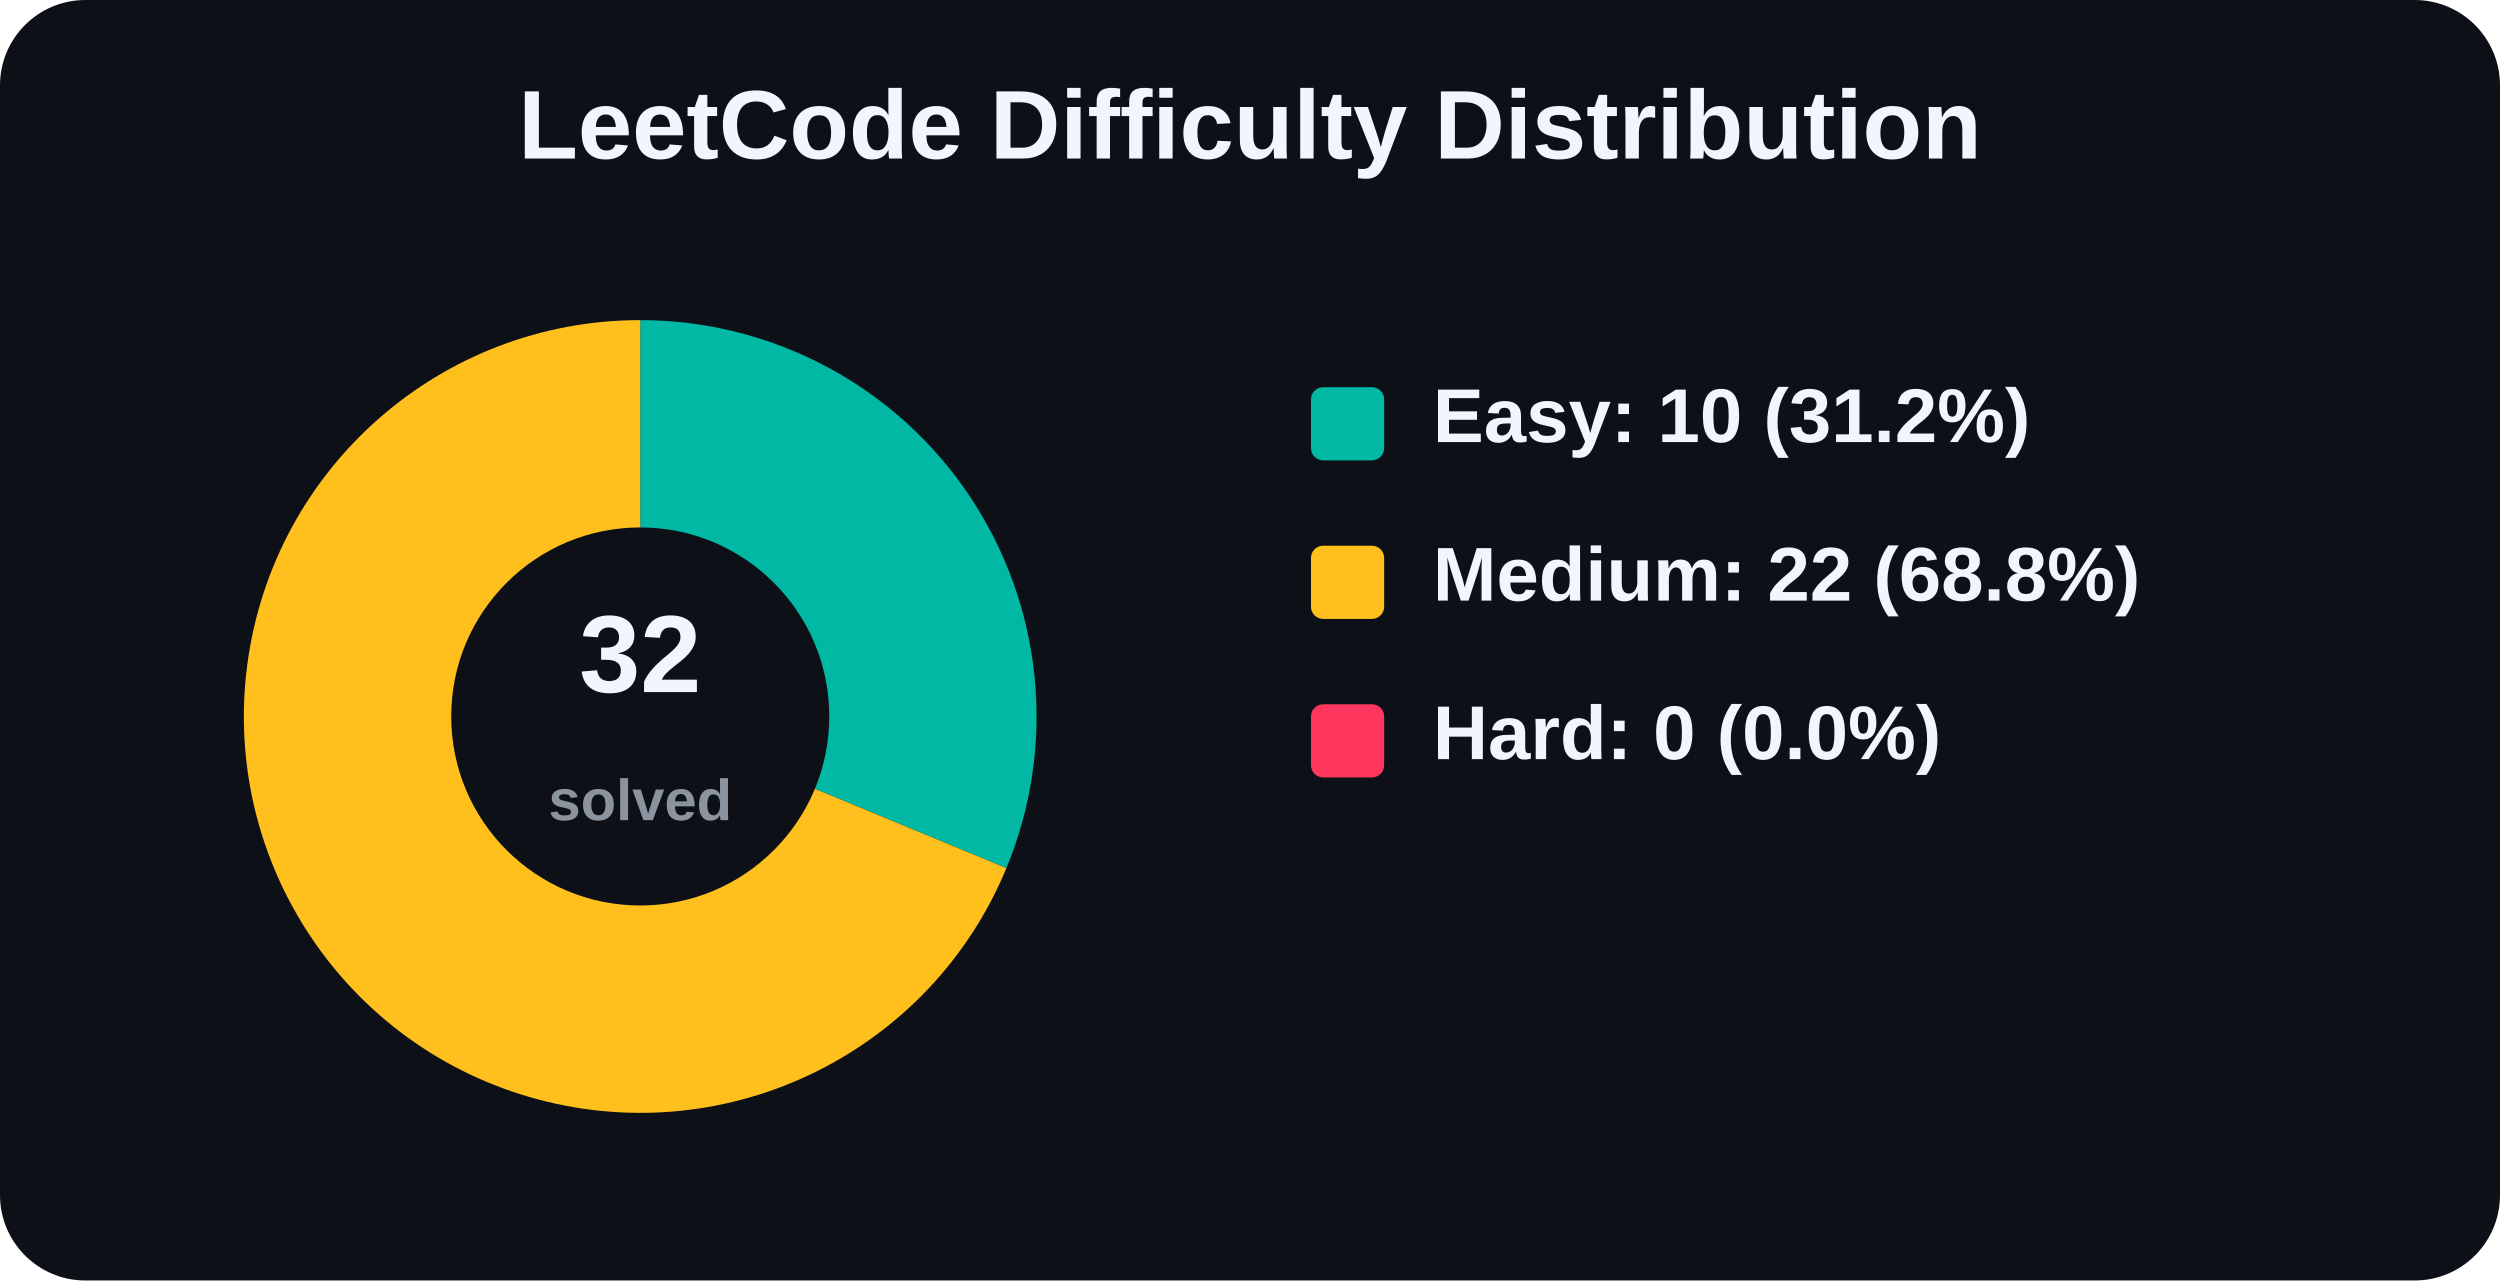
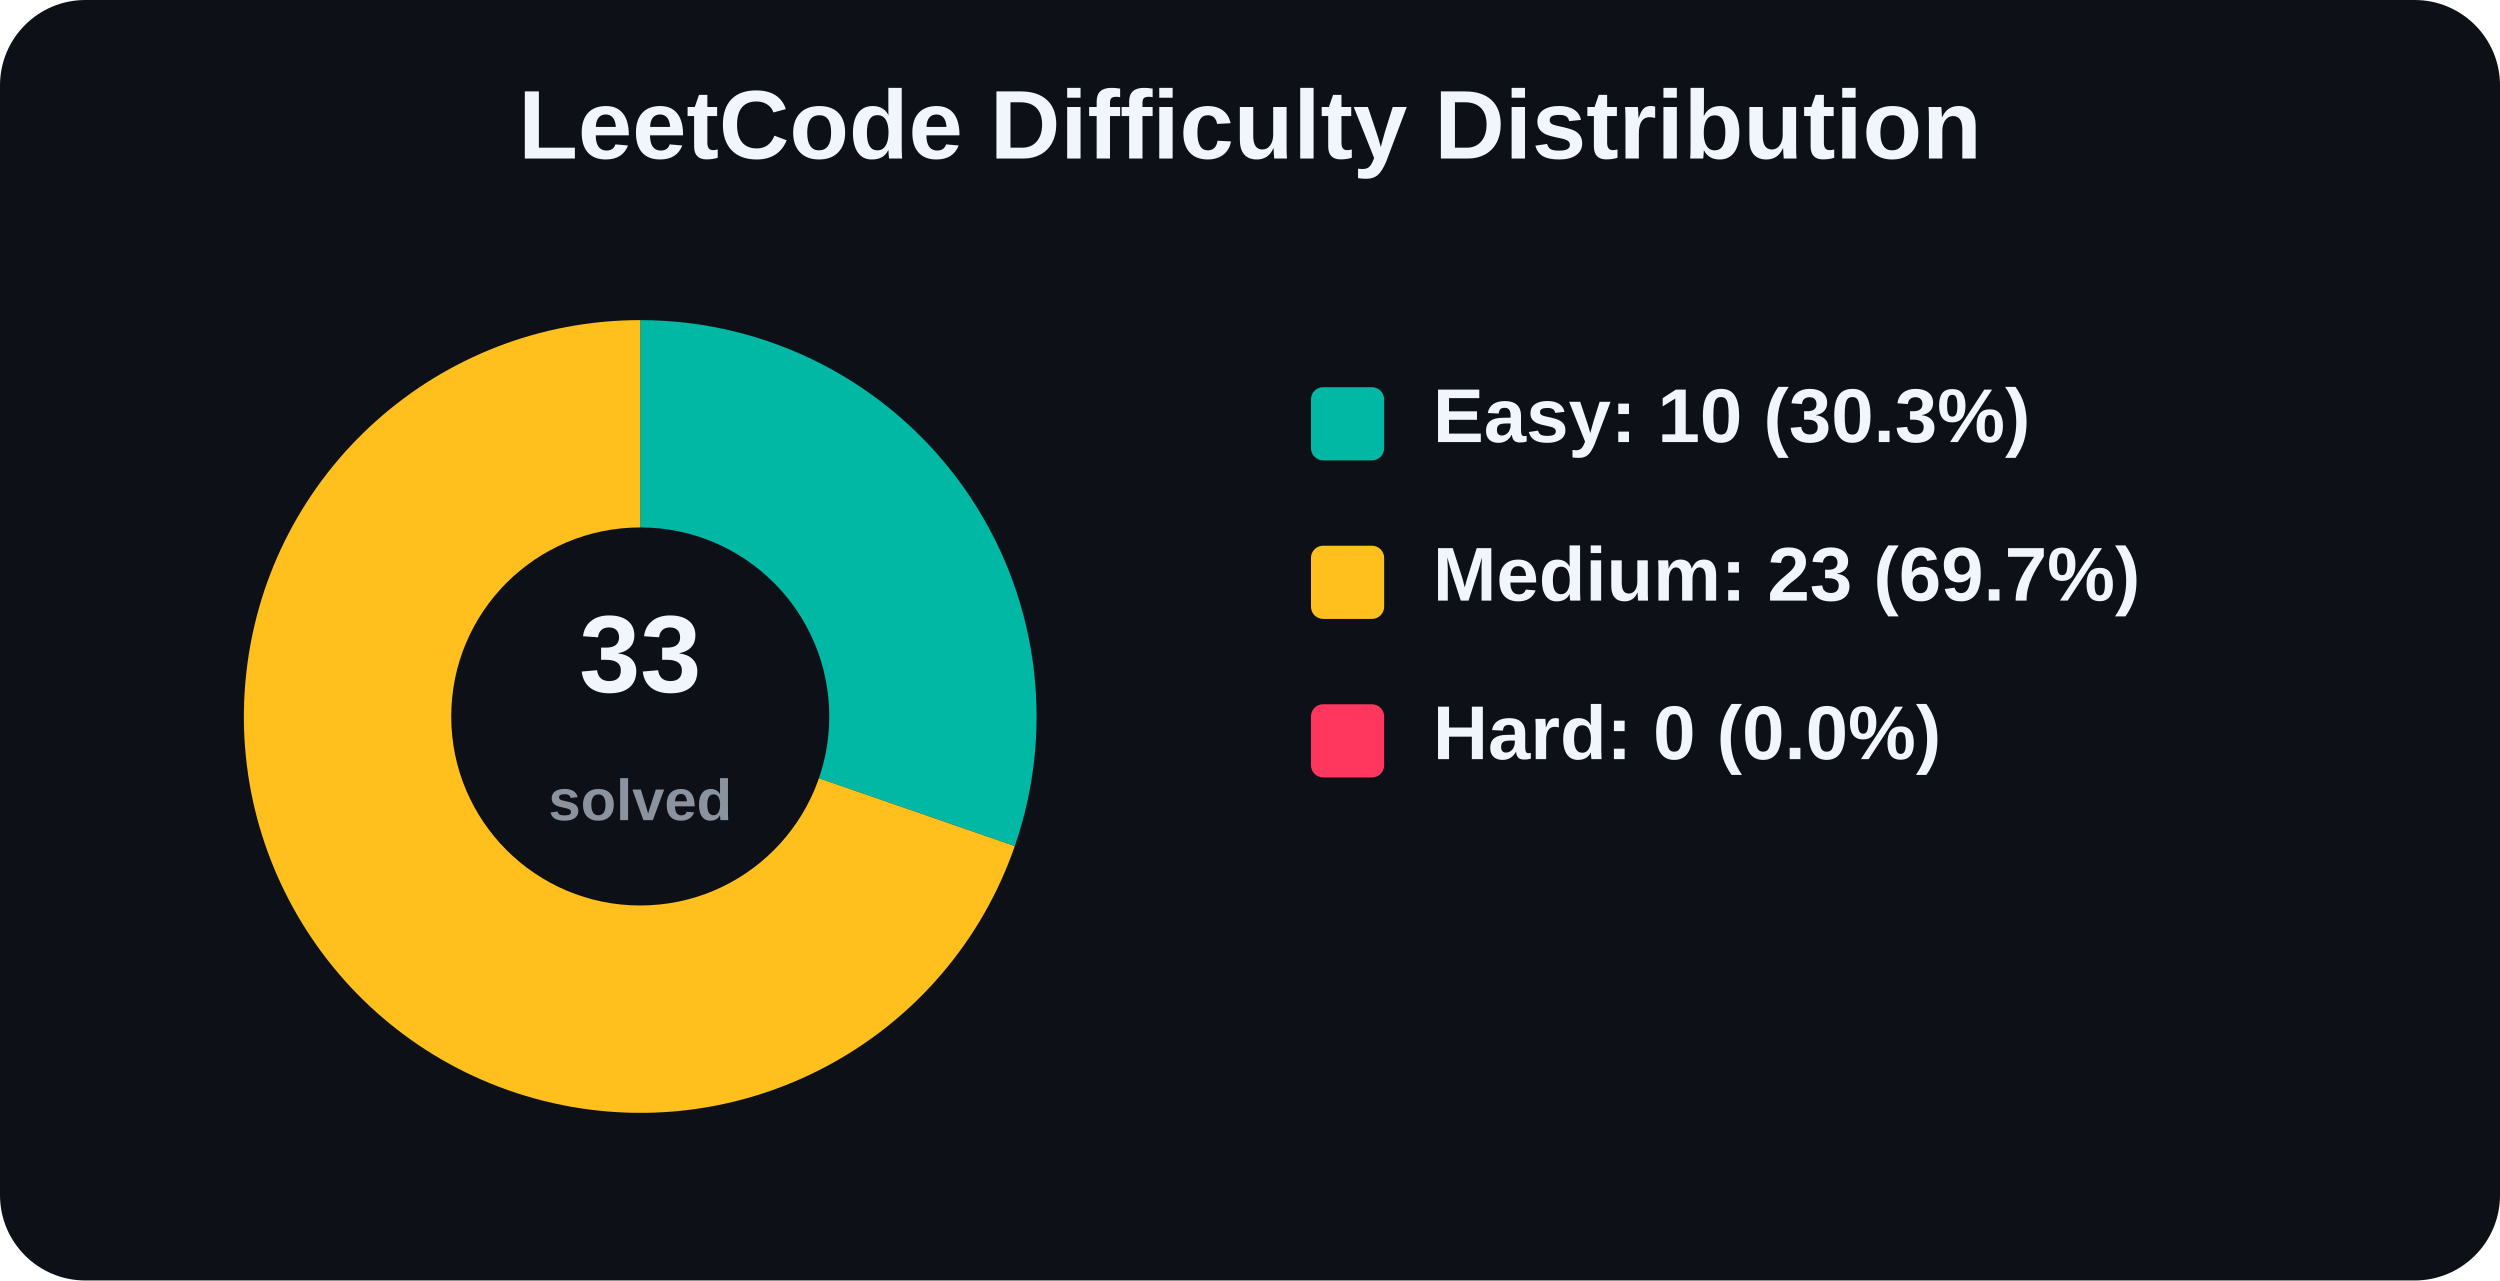
<svg xmlns="http://www.w3.org/2000/svg" width="820" height="420" viewBox="0 0 820 420" role="img" aria-label="LeetCode Difficulty Distribution">
  <rect width="820" height="420" rx="28" fill="#0d1117" />
  <text x="410.0" y="52" text-anchor="middle" font-family="Arial, Helvetica, sans-serif" font-size="32" font-weight="800" fill="#f0f6fc">
    LeetCode Difficulty Distribution
  </text>
  <g font-family="Arial, Helvetica, sans-serif">
-     <path d="M 210 235 L 210.00 105.00 A 130 130 0 0 1 330.10 284.75 Z" fill="#00b8a3" />
-     <path d="M 210 235 L 330.10 284.75 A 130 130 0 1 1 210.00 105.00 Z" fill="#ffc01e" />
+     <path d="M 210 235 L 210.00 105.00 A 130 130 0 0 1 332.85 277.52 Z" fill="#00b8a3" />
+     <path d="M 210 235 L 332.85 277.52 A 130 130 0 1 1 210.00 105.00 Z" fill="#ffc01e" />
    <circle cx="210" cy="235" r="62" fill="#0d1117" />
    <text x="210" y="227" text-anchor="middle" font-size="36" font-weight="800" fill="#f0f6fc">
-       32
+       33
    </text>
    <text x="210" y="269" text-anchor="middle" font-size="19" font-weight="600" fill="#8b949e">
      solved
    </text>
    <rect x="430" y="127" width="24" height="24" rx="4" fill="#00b8a3" />
-     <text x="470" y="145" font-size="25" font-weight="700" fill="#f0f6fc">Easy: 10 (31.2%)</text>
+     <text x="470" y="145" font-size="25" font-weight="700" fill="#f0f6fc">Easy: 10 (30.3%)</text>
    <rect x="430" y="179" width="24" height="24" rx="4" fill="#ffc01e" />
-     <text x="470" y="197" font-size="25" font-weight="700" fill="#f0f6fc">Medium: 22 (68.8%)</text>
+     <text x="470" y="197" font-size="25" font-weight="700" fill="#f0f6fc">Medium: 23 (69.7%)</text>
    <rect x="430" y="231" width="24" height="24" rx="4" fill="#ff375f" />
    <text x="470" y="249" font-size="25" font-weight="700" fill="#f0f6fc">Hard: 0 (0.0%)</text>
  </g>
</svg>
